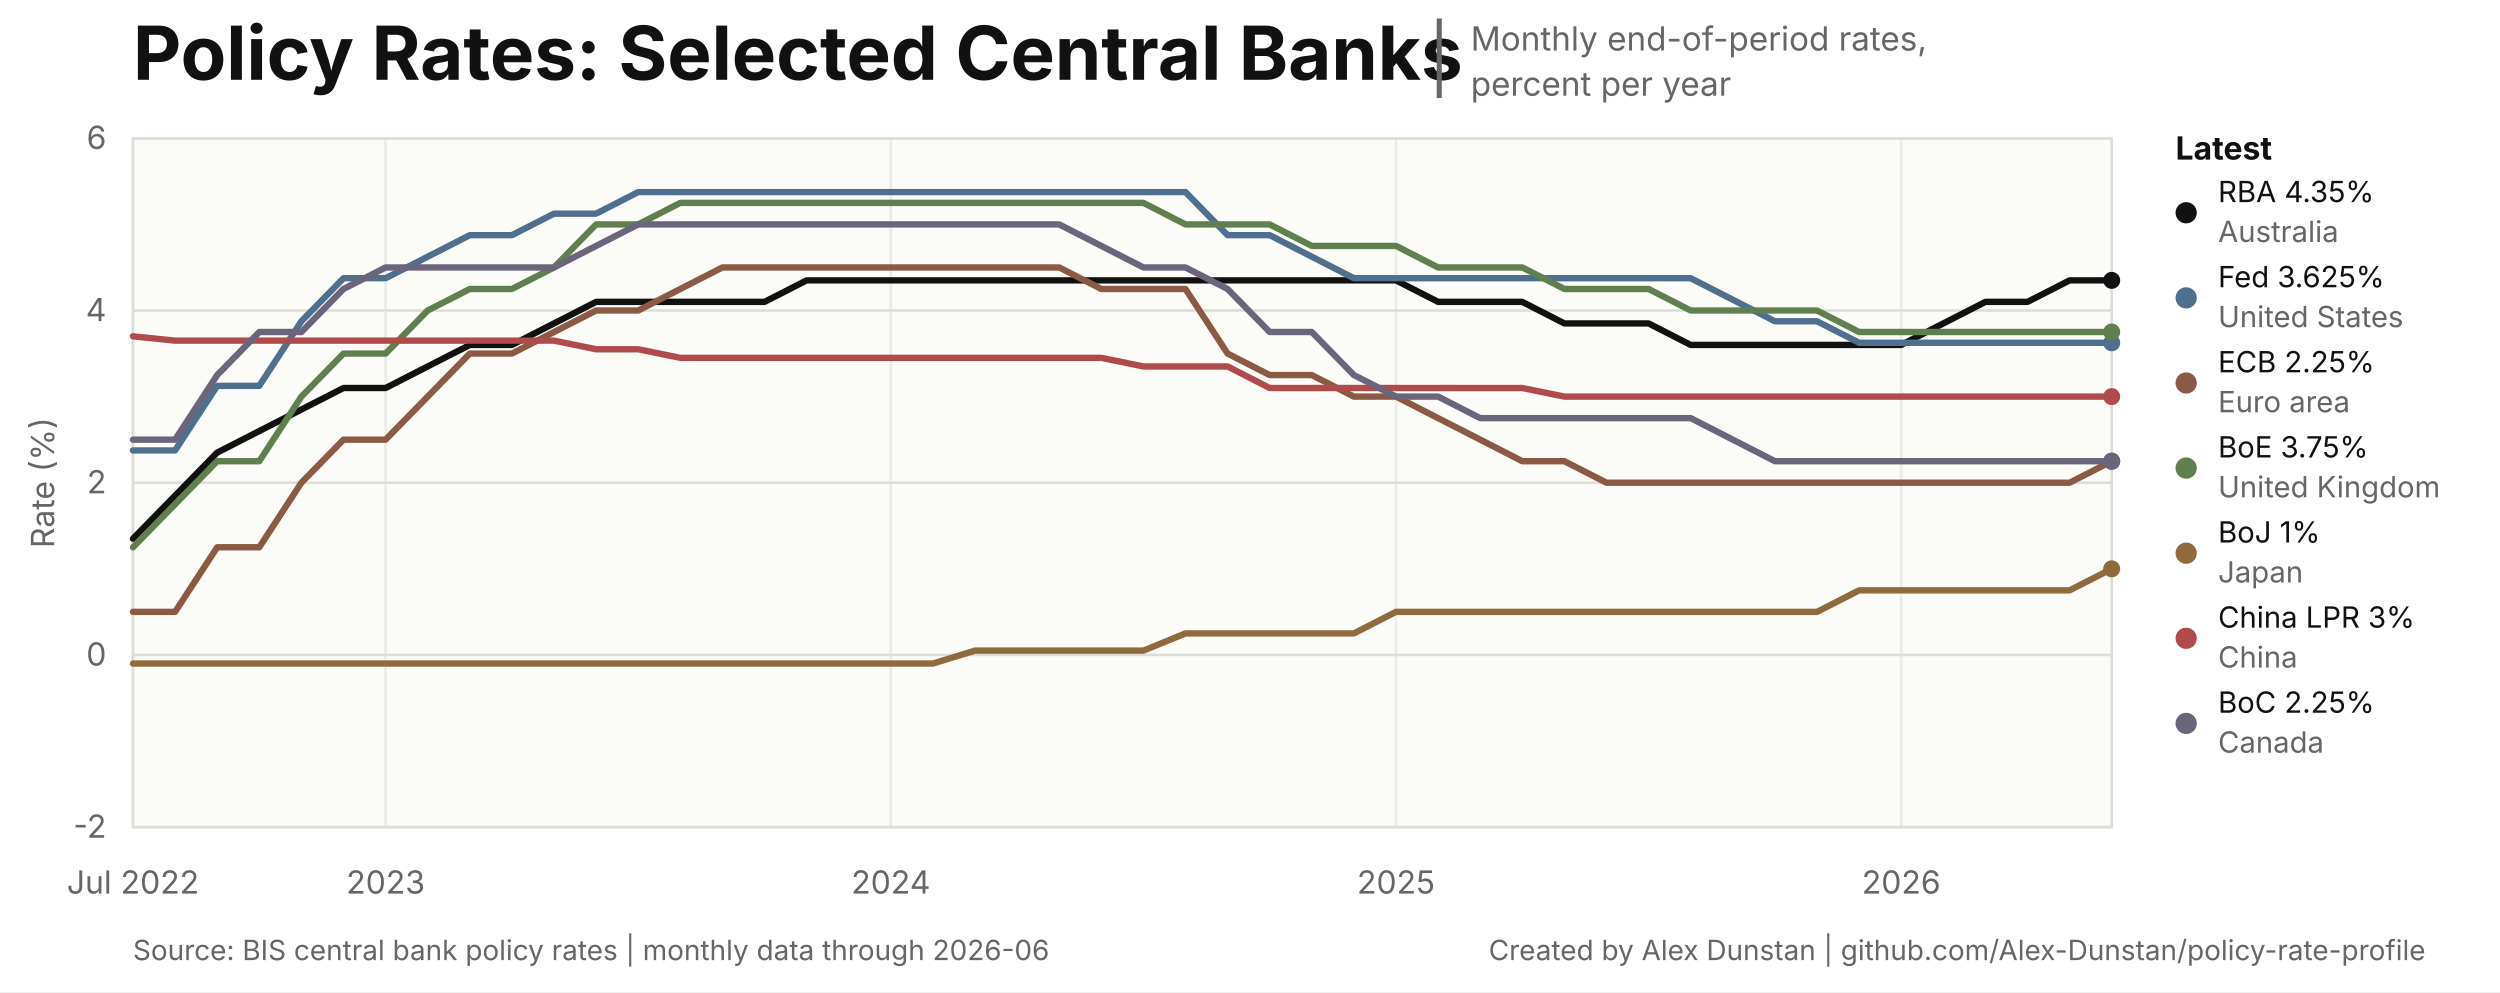
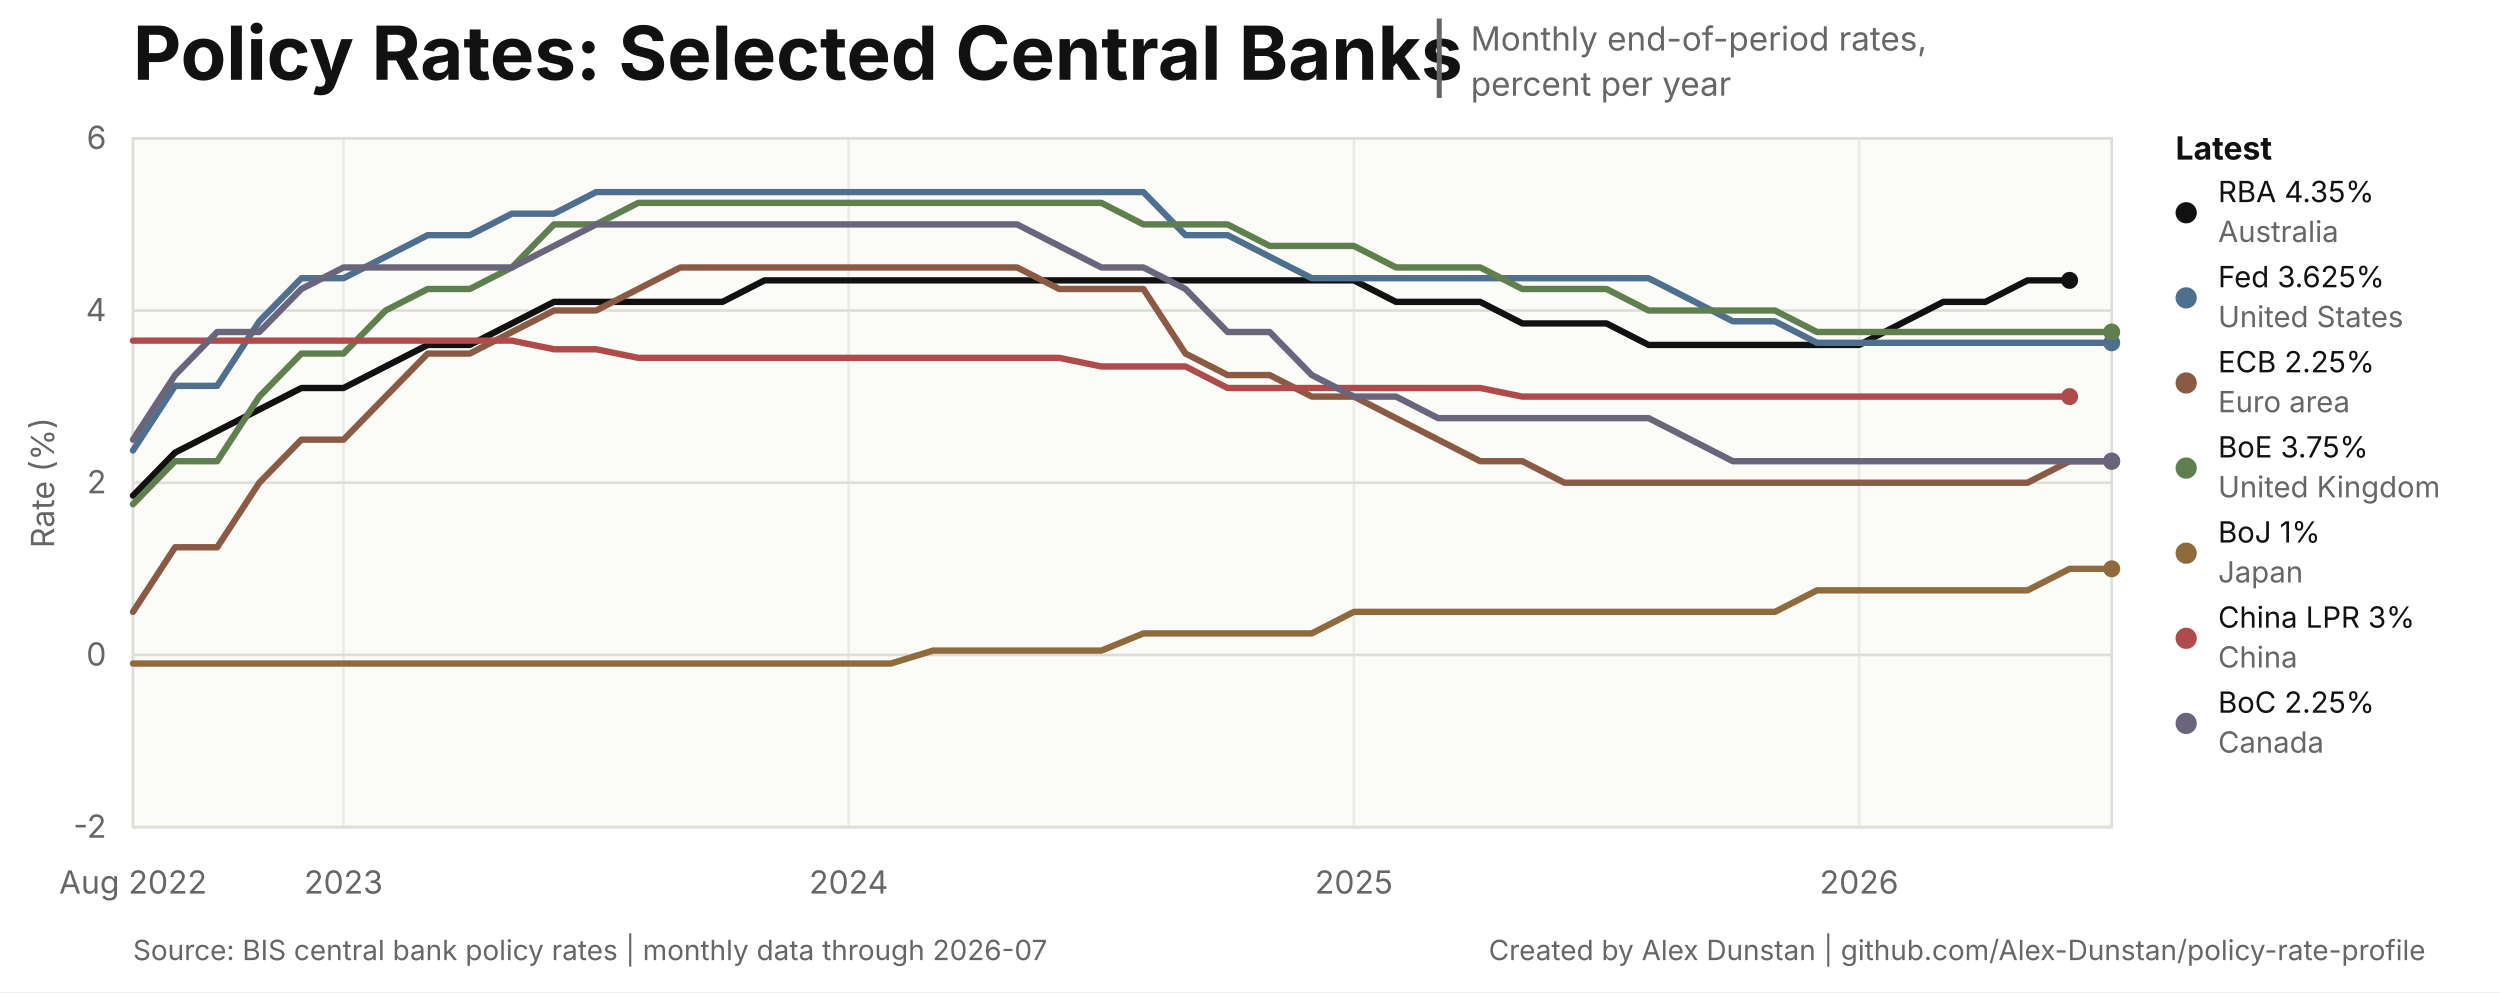
<svg xmlns="http://www.w3.org/2000/svg" width="940" height="373" viewBox="0 0 940 373" role="img" aria-labelledby="title desc">
  <style>
text { font-family: Inter, ui-sans-serif, -apple-system, BlinkMacSystemFont, 'Segoe UI', sans-serif; }
.title { font-size: 28px; font-weight: 700; letter-spacing: 0; }
.subtitle { font-size: 12.5px; }
.title-separator { font-size: 25px; font-weight: 400; }
.axis { font-size: 12px; }
.legend { font-size: 12px; font-weight: 650; }
.latest { font-size: 11px; }
.source { font-size: 10.5px; }
</style>
  <rect width="940" height="373" fill="#ffffff" />
  <rect x="50" y="52" width="744" height="259" fill="#fbfbf8" stroke="#deded8" stroke-width="1" />
  <text class="title" x="50" y="30" fill="#111111">Policy Rates: Selected Central Banks</text>
  <text class="title-separator" x="537" y="31" fill="#666666">|</text>
  <text class="subtitle" x="553" y="19" fill="#666666">Monthly end-of-period rates,</text>
  <text class="subtitle" x="553" y="36" fill="#666666">percent per year</text>
  <line x1="50" y1="311.00" x2="794" y2="311.00" stroke="#deded8" stroke-width="1" />
  <text class="axis" x="40" y="315.00" text-anchor="end" fill="#666666">-2</text>
  <line x1="50" y1="246.25" x2="794" y2="246.25" stroke="#deded8" stroke-width="1" />
  <text class="axis" x="40" y="250.25" text-anchor="end" fill="#666666">0</text>
  <line x1="50" y1="181.50" x2="794" y2="181.50" stroke="#deded8" stroke-width="1" />
  <text class="axis" x="40" y="185.50" text-anchor="end" fill="#666666">2</text>
  <line x1="50" y1="116.75" x2="794" y2="116.75" stroke="#deded8" stroke-width="1" />
  <text class="axis" x="40" y="120.75" text-anchor="end" fill="#666666">4</text>
  <line x1="50" y1="52.00" x2="794" y2="52.00" stroke="#deded8" stroke-width="1" />
  <text class="axis" x="40" y="56.00" text-anchor="end" fill="#666666">6</text>
  <line x1="50.00" y1="52" x2="50.00" y2="311" stroke="#deded8" stroke-width="1" opacity="0.55" />
-   <text class="axis" x="50.00" y="336" text-anchor="middle" fill="#666666">Jul 2022</text>
-   <line x1="144.98" y1="52" x2="144.98" y2="311" stroke="#deded8" stroke-width="1" opacity="0.55" />
-   <text class="axis" x="144.98" y="336" text-anchor="middle" fill="#666666">2023</text>
-   <line x1="334.94" y1="52" x2="334.94" y2="311" stroke="#deded8" stroke-width="1" opacity="0.55" />
-   <text class="axis" x="334.94" y="336" text-anchor="middle" fill="#666666">2024</text>
-   <line x1="524.89" y1="52" x2="524.89" y2="311" stroke="#deded8" stroke-width="1" opacity="0.55" />
-   <text class="axis" x="524.89" y="336" text-anchor="middle" fill="#666666">2025</text>
-   <line x1="714.85" y1="52" x2="714.85" y2="311" stroke="#deded8" stroke-width="1" opacity="0.55" />
-   <text class="axis" x="714.85" y="336" text-anchor="middle" fill="#666666">2026</text>
-   <path d="M 50.00 202.54 L 65.83 186.36 L 81.66 170.17 L 97.49 162.07 L 113.32 153.98 L 129.15 145.89 L 144.98 145.89 L 160.81 137.79 L 176.64 129.70 L 192.47 129.70 L 208.30 121.61 L 224.13 113.51 L 239.96 113.51 L 255.79 113.51 L 271.62 113.51 L 287.45 113.51 L 303.28 105.42 L 319.11 105.42 L 334.94 105.42 L 350.77 105.42 L 366.60 105.42 L 382.43 105.42 L 398.26 105.42 L 414.09 105.42 L 429.91 105.42 L 445.74 105.42 L 461.57 105.42 L 477.40 105.42 L 493.23 105.42 L 509.06 105.42 L 524.89 105.42 L 540.72 113.51 L 556.55 113.51 L 572.38 113.51 L 588.21 121.61 L 604.04 121.61 L 619.87 121.61 L 635.70 129.70 L 651.53 129.70 L 667.36 129.70 L 683.19 129.70 L 699.02 129.70 L 714.85 129.70 L 730.68 121.61 L 746.51 113.51 L 762.34 113.51 L 778.17 105.42 L 794.00 105.42" fill="none" stroke="#111111" stroke-width="2.4" stroke-linejoin="round" stroke-linecap="round" />
-   <circle cx="794.00" cy="105.42" r="3.2" fill="#111111" />
-   <path d="M 50.00 169.36 L 65.83 169.36 L 81.66 145.08 L 97.49 145.08 L 113.32 120.80 L 129.15 104.61 L 144.98 104.61 L 160.81 96.52 L 176.64 88.42 L 192.47 88.42 L 208.30 80.33 L 224.13 80.33 L 239.96 72.23 L 255.79 72.23 L 271.62 72.23 L 287.45 72.23 L 303.28 72.23 L 319.11 72.23 L 334.94 72.23 L 350.77 72.23 L 366.60 72.23 L 382.43 72.23 L 398.26 72.23 L 414.09 72.23 L 429.91 72.23 L 445.74 72.23 L 461.57 88.42 L 477.40 88.42 L 493.23 96.52 L 509.06 104.61 L 524.89 104.61 L 540.72 104.61 L 556.55 104.61 L 572.38 104.61 L 588.21 104.61 L 604.04 104.61 L 619.87 104.61 L 635.70 104.61 L 651.53 112.70 L 667.36 120.80 L 683.19 120.80 L 699.02 128.89 L 714.85 128.89 L 730.68 128.89 L 746.51 128.89 L 762.34 128.89 L 778.17 128.89 L 794.00 128.89" fill="none" stroke="#4f6f8f" stroke-width="2.4" stroke-linejoin="round" stroke-linecap="round" />
+   <text class="axis" x="50.00" y="336" text-anchor="middle" fill="#666666">Aug 2022</text>
+   <line x1="129.15" y1="52" x2="129.15" y2="311" stroke="#deded8" stroke-width="1" opacity="0.55" />
+   <text class="axis" x="129.15" y="336" text-anchor="middle" fill="#666666">2023</text>
+   <line x1="319.11" y1="52" x2="319.11" y2="311" stroke="#deded8" stroke-width="1" opacity="0.55" />
+   <text class="axis" x="319.11" y="336" text-anchor="middle" fill="#666666">2024</text>
+   <line x1="509.06" y1="52" x2="509.06" y2="311" stroke="#deded8" stroke-width="1" opacity="0.55" />
+   <text class="axis" x="509.06" y="336" text-anchor="middle" fill="#666666">2025</text>
+   <line x1="699.02" y1="52" x2="699.02" y2="311" stroke="#deded8" stroke-width="1" opacity="0.55" />
+   <text class="axis" x="699.02" y="336" text-anchor="middle" fill="#666666">2026</text>
+   <path d="M 50.00 186.36 L 65.83 170.17 L 81.66 162.07 L 97.49 153.98 L 113.32 145.89 L 129.15 145.89 L 144.98 137.79 L 160.81 129.70 L 176.64 129.70 L 192.47 121.61 L 208.30 113.51 L 224.13 113.51 L 239.96 113.51 L 255.79 113.51 L 271.62 113.51 L 287.45 105.42 L 303.28 105.42 L 319.11 105.42 L 334.94 105.42 L 350.77 105.42 L 366.60 105.42 L 382.43 105.42 L 398.26 105.42 L 414.09 105.42 L 429.91 105.42 L 445.74 105.42 L 461.57 105.42 L 477.40 105.42 L 493.23 105.42 L 509.06 105.42 L 524.89 113.51 L 540.72 113.51 L 556.55 113.51 L 572.38 121.61 L 588.21 121.61 L 604.04 121.61 L 619.87 129.70 L 635.70 129.70 L 651.53 129.70 L 667.36 129.70 L 683.19 129.70 L 699.02 129.70 L 714.85 121.61 L 730.68 113.51 L 746.51 113.51 L 762.34 105.42 L 778.17 105.42" fill="none" stroke="#111111" stroke-width="2.4" stroke-linejoin="round" stroke-linecap="round" />
+   <circle cx="778.17" cy="105.42" r="3.2" fill="#111111" />
+   <path d="M 50.00 169.36 L 65.83 145.08 L 81.66 145.08 L 97.49 120.80 L 113.32 104.61 L 129.15 104.61 L 144.98 96.52 L 160.81 88.42 L 176.64 88.42 L 192.47 80.33 L 208.30 80.33 L 224.13 72.23 L 239.96 72.23 L 255.79 72.23 L 271.62 72.23 L 287.45 72.23 L 303.28 72.23 L 319.11 72.23 L 334.94 72.23 L 350.77 72.23 L 366.60 72.23 L 382.43 72.23 L 398.26 72.23 L 414.09 72.23 L 429.91 72.23 L 445.74 88.42 L 461.57 88.42 L 477.40 96.52 L 493.23 104.61 L 509.06 104.61 L 524.89 104.61 L 540.72 104.61 L 556.55 104.61 L 572.38 104.61 L 588.21 104.61 L 604.04 104.61 L 619.87 104.61 L 635.70 112.70 L 651.53 120.80 L 667.36 120.80 L 683.19 128.89 L 699.02 128.89 L 714.85 128.89 L 730.68 128.89 L 746.51 128.89 L 762.34 128.89 L 778.17 128.89 L 794.00 128.89" fill="none" stroke="#4f6f8f" stroke-width="2.4" stroke-linejoin="round" stroke-linecap="round" />
  <circle cx="794.00" cy="128.89" r="3.2" fill="#4f6f8f" />
-   <path d="M 50.00 230.06 L 65.83 230.06 L 81.66 205.78 L 97.49 205.78 L 113.32 181.50 L 129.15 165.31 L 144.98 165.31 L 160.81 149.12 L 176.64 132.94 L 192.47 132.94 L 208.30 124.84 L 224.13 116.75 L 239.96 116.75 L 255.79 108.66 L 271.62 100.56 L 287.45 100.56 L 303.28 100.56 L 319.11 100.56 L 334.94 100.56 L 350.77 100.56 L 366.60 100.56 L 382.43 100.56 L 398.26 100.56 L 414.09 108.66 L 429.91 108.66 L 445.74 108.66 L 461.57 132.94 L 477.40 141.03 L 493.23 141.03 L 509.06 149.12 L 524.89 149.12 L 540.72 157.22 L 556.55 165.31 L 572.38 173.41 L 588.21 173.41 L 604.04 181.50 L 619.87 181.50 L 635.70 181.50 L 651.53 181.50 L 667.36 181.50 L 683.19 181.50 L 699.02 181.50 L 714.85 181.50 L 730.68 181.50 L 746.51 181.50 L 762.34 181.50 L 778.17 181.50 L 794.00 173.41" fill="none" stroke="#8a5a44" stroke-width="2.4" stroke-linejoin="round" stroke-linecap="round" />
+   <path d="M 50.00 230.06 L 65.83 205.78 L 81.66 205.78 L 97.49 181.50 L 113.32 165.31 L 129.15 165.31 L 144.98 149.12 L 160.81 132.94 L 176.64 132.94 L 192.47 124.84 L 208.30 116.75 L 224.13 116.75 L 239.96 108.66 L 255.79 100.56 L 271.62 100.56 L 287.45 100.56 L 303.28 100.56 L 319.11 100.56 L 334.94 100.56 L 350.77 100.56 L 366.60 100.56 L 382.43 100.56 L 398.26 108.66 L 414.09 108.66 L 429.91 108.66 L 445.74 132.94 L 461.57 141.03 L 477.40 141.03 L 493.23 149.12 L 509.06 149.12 L 524.89 157.22 L 540.72 165.31 L 556.55 173.41 L 572.38 173.41 L 588.21 181.50 L 604.04 181.50 L 619.87 181.50 L 635.70 181.50 L 651.53 181.50 L 667.36 181.50 L 683.19 181.50 L 699.02 181.50 L 714.85 181.50 L 730.68 181.50 L 746.51 181.50 L 762.34 181.50 L 778.17 173.41 L 794.00 173.41" fill="none" stroke="#8a5a44" stroke-width="2.4" stroke-linejoin="round" stroke-linecap="round" />
  <circle cx="794.00" cy="173.41" r="3.2" fill="#8a5a44" />
-   <path d="M 50.00 205.78 L 65.83 189.59 L 81.66 173.41 L 97.49 173.41 L 113.32 149.12 L 129.15 132.94 L 144.98 132.94 L 160.81 116.75 L 176.64 108.66 L 192.47 108.66 L 208.30 100.56 L 224.13 84.38 L 239.96 84.38 L 255.79 76.28 L 271.62 76.28 L 287.45 76.28 L 303.28 76.28 L 319.11 76.28 L 334.94 76.28 L 350.77 76.28 L 366.60 76.28 L 382.43 76.28 L 398.26 76.28 L 414.09 76.28 L 429.91 76.28 L 445.74 84.38 L 461.57 84.38 L 477.40 84.38 L 493.23 92.47 L 509.06 92.47 L 524.89 92.47 L 540.72 100.56 L 556.55 100.56 L 572.38 100.56 L 588.21 108.66 L 604.04 108.66 L 619.87 108.66 L 635.70 116.75 L 651.53 116.75 L 667.36 116.75 L 683.19 116.75 L 699.02 124.84 L 714.85 124.84 L 730.68 124.84 L 746.51 124.84 L 762.34 124.84 L 778.17 124.84 L 794.00 124.84" fill="none" stroke="#5f7f4f" stroke-width="2.4" stroke-linejoin="round" stroke-linecap="round" />
+   <path d="M 50.00 189.59 L 65.83 173.41 L 81.66 173.41 L 97.49 149.12 L 113.32 132.94 L 129.15 132.94 L 144.98 116.75 L 160.81 108.66 L 176.64 108.66 L 192.47 100.56 L 208.30 84.38 L 224.13 84.38 L 239.96 76.28 L 255.79 76.28 L 271.62 76.28 L 287.45 76.28 L 303.28 76.28 L 319.11 76.28 L 334.94 76.28 L 350.77 76.28 L 366.60 76.28 L 382.43 76.28 L 398.26 76.28 L 414.09 76.28 L 429.91 84.38 L 445.74 84.38 L 461.57 84.38 L 477.40 92.47 L 493.23 92.47 L 509.06 92.47 L 524.89 100.56 L 540.72 100.56 L 556.55 100.56 L 572.38 108.66 L 588.21 108.66 L 604.04 108.66 L 619.87 116.75 L 635.70 116.75 L 651.53 116.75 L 667.36 116.75 L 683.19 124.84 L 699.02 124.84 L 714.85 124.84 L 730.68 124.84 L 746.51 124.84 L 762.34 124.84 L 778.17 124.84 L 794.00 124.84" fill="none" stroke="#5f7f4f" stroke-width="2.4" stroke-linejoin="round" stroke-linecap="round" />
  <circle cx="794.00" cy="124.84" r="3.2" fill="#5f7f4f" />
-   <path d="M 50.00 249.49 L 65.83 249.49 L 81.66 249.49 L 97.49 249.49 L 113.32 249.49 L 129.15 249.49 L 144.98 249.49 L 160.81 249.49 L 176.64 249.49 L 192.47 249.49 L 208.30 249.49 L 224.13 249.49 L 239.96 249.49 L 255.79 249.49 L 271.62 249.49 L 287.45 249.49 L 303.28 249.49 L 319.11 249.49 L 334.94 249.49 L 350.77 249.49 L 366.60 244.63 L 382.43 244.63 L 398.26 244.63 L 414.09 244.63 L 429.91 244.63 L 445.74 238.16 L 461.57 238.16 L 477.40 238.16 L 493.23 238.16 L 509.06 238.16 L 524.89 230.06 L 540.72 230.06 L 556.55 230.06 L 572.38 230.06 L 588.21 230.06 L 604.04 230.06 L 619.87 230.06 L 635.70 230.06 L 651.53 230.06 L 667.36 230.06 L 683.19 230.06 L 699.02 221.97 L 714.85 221.97 L 730.68 221.97 L 746.51 221.97 L 762.34 221.97 L 778.17 221.97 L 794.00 213.88" fill="none" stroke="#8f6a3d" stroke-width="2.4" stroke-linejoin="round" stroke-linecap="round" />
+   <path d="M 50.00 249.49 L 65.83 249.49 L 81.66 249.49 L 97.49 249.49 L 113.32 249.49 L 129.15 249.49 L 144.98 249.49 L 160.81 249.49 L 176.64 249.49 L 192.47 249.49 L 208.30 249.49 L 224.13 249.49 L 239.96 249.49 L 255.79 249.49 L 271.62 249.49 L 287.45 249.49 L 303.28 249.49 L 319.11 249.49 L 334.94 249.49 L 350.77 244.63 L 366.60 244.63 L 382.43 244.63 L 398.26 244.63 L 414.09 244.63 L 429.91 238.16 L 445.74 238.16 L 461.57 238.16 L 477.40 238.16 L 493.23 238.16 L 509.06 230.06 L 524.89 230.06 L 540.72 230.06 L 556.55 230.06 L 572.38 230.06 L 588.21 230.06 L 604.04 230.06 L 619.87 230.06 L 635.70 230.06 L 651.53 230.06 L 667.36 230.06 L 683.19 221.97 L 699.02 221.97 L 714.85 221.97 L 730.68 221.97 L 746.51 221.97 L 762.34 221.97 L 778.17 213.88 L 794.00 213.88" fill="none" stroke="#8f6a3d" stroke-width="2.4" stroke-linejoin="round" stroke-linecap="round" />
  <circle cx="794.00" cy="213.88" r="3.2" fill="#8f6a3d" />
-   <path d="M 50.00 126.46 L 65.83 128.08 L 81.66 128.08 L 97.49 128.08 L 113.32 128.08 L 129.15 128.08 L 144.98 128.08 L 160.81 128.08 L 176.64 128.08 L 192.47 128.08 L 208.30 128.08 L 224.13 131.32 L 239.96 131.32 L 255.79 134.56 L 271.62 134.56 L 287.45 134.56 L 303.28 134.56 L 319.11 134.56 L 334.94 134.56 L 350.77 134.56 L 366.60 134.56 L 382.43 134.56 L 398.26 134.56 L 414.09 134.56 L 429.91 137.79 L 445.74 137.79 L 461.57 137.79 L 477.40 145.89 L 493.23 145.89 L 509.06 145.89 L 524.89 145.89 L 540.72 145.89 L 556.55 145.89 L 572.38 145.89 L 588.21 149.12 L 604.04 149.12 L 619.87 149.12 L 635.70 149.12 L 651.53 149.12 L 667.36 149.12 L 683.19 149.12 L 699.02 149.12 L 714.85 149.12 L 730.68 149.12 L 746.51 149.12 L 762.34 149.12 L 778.17 149.12 L 794.00 149.12" fill="none" stroke="#b04b4b" stroke-width="2.4" stroke-linejoin="round" stroke-linecap="round" />
-   <circle cx="794.00" cy="149.12" r="3.2" fill="#b04b4b" />
-   <path d="M 50.00 165.31 L 65.83 165.31 L 81.66 141.03 L 97.49 124.84 L 113.32 124.84 L 129.15 108.66 L 144.98 100.56 L 160.81 100.56 L 176.64 100.56 L 192.47 100.56 L 208.30 100.56 L 224.13 92.47 L 239.96 84.38 L 255.79 84.38 L 271.62 84.38 L 287.45 84.38 L 303.28 84.38 L 319.11 84.38 L 334.94 84.38 L 350.77 84.38 L 366.60 84.38 L 382.43 84.38 L 398.26 84.38 L 414.09 92.47 L 429.91 100.56 L 445.74 100.56 L 461.57 108.66 L 477.40 124.84 L 493.23 124.84 L 509.06 141.03 L 524.89 149.12 L 540.72 149.12 L 556.55 157.22 L 572.38 157.22 L 588.21 157.22 L 604.04 157.22 L 619.87 157.22 L 635.70 157.22 L 651.53 165.31 L 667.36 173.41 L 683.19 173.41 L 699.02 173.41 L 714.85 173.41 L 730.68 173.41 L 746.51 173.41 L 762.34 173.41 L 778.17 173.41 L 794.00 173.41" fill="none" stroke="#6b657c" stroke-width="2.4" stroke-linejoin="round" stroke-linecap="round" />
+   <path d="M 50.00 128.08 L 65.83 128.08 L 81.66 128.08 L 97.49 128.08 L 113.32 128.08 L 129.15 128.08 L 144.98 128.08 L 160.81 128.08 L 176.64 128.08 L 192.47 128.08 L 208.30 131.32 L 224.13 131.32 L 239.96 134.56 L 255.79 134.56 L 271.62 134.56 L 287.45 134.56 L 303.28 134.56 L 319.11 134.56 L 334.94 134.56 L 350.77 134.56 L 366.60 134.56 L 382.43 134.56 L 398.26 134.56 L 414.09 137.79 L 429.91 137.79 L 445.74 137.79 L 461.57 145.89 L 477.40 145.89 L 493.23 145.89 L 509.06 145.89 L 524.89 145.89 L 540.72 145.89 L 556.55 145.89 L 572.38 149.12 L 588.21 149.12 L 604.04 149.12 L 619.87 149.12 L 635.70 149.12 L 651.53 149.12 L 667.36 149.12 L 683.19 149.12 L 699.02 149.12 L 714.85 149.12 L 730.68 149.12 L 746.51 149.12 L 762.34 149.12 L 778.17 149.12" fill="none" stroke="#b04b4b" stroke-width="2.4" stroke-linejoin="round" stroke-linecap="round" />
+   <circle cx="778.17" cy="149.12" r="3.2" fill="#b04b4b" />
+   <path d="M 50.00 165.31 L 65.83 141.03 L 81.66 124.84 L 97.49 124.84 L 113.32 108.66 L 129.15 100.56 L 144.98 100.56 L 160.81 100.56 L 176.64 100.56 L 192.47 100.56 L 208.30 92.47 L 224.13 84.38 L 239.96 84.38 L 255.79 84.38 L 271.62 84.38 L 287.45 84.38 L 303.28 84.38 L 319.11 84.38 L 334.94 84.38 L 350.77 84.38 L 366.60 84.38 L 382.43 84.38 L 398.26 92.47 L 414.09 100.56 L 429.91 100.56 L 445.74 108.66 L 461.57 124.84 L 477.40 124.84 L 493.23 141.03 L 509.06 149.12 L 524.89 149.12 L 540.72 157.22 L 556.55 157.22 L 572.38 157.22 L 588.21 157.22 L 604.04 157.22 L 619.87 157.22 L 635.70 165.31 L 651.53 173.41 L 667.36 173.41 L 683.19 173.41 L 699.02 173.41 L 714.85 173.41 L 730.68 173.41 L 746.51 173.41 L 762.34 173.41 L 778.17 173.41 L 794.00 173.41" fill="none" stroke="#6b657c" stroke-width="2.4" stroke-linejoin="round" stroke-linecap="round" />
  <circle cx="794.00" cy="173.41" r="3.2" fill="#6b657c" />
  <text class="legend" x="818" y="60" fill="#111111">Latest</text>
  <circle cx="822" cy="80" r="4" fill="#111111" />
  <text class="latest" x="834" y="76" fill="#111111">RBA 4.35%</text>
  <text class="latest" x="834" y="91" fill="#666666">Australia</text>
  <circle cx="822" cy="112" r="4" fill="#4f6f8f" />
  <text class="latest" x="834" y="108" fill="#111111">Fed 3.625%</text>
  <text class="latest" x="834" y="123" fill="#666666">United States</text>
  <circle cx="822" cy="144" r="4" fill="#8a5a44" />
  <text class="latest" x="834" y="140" fill="#111111">ECB 2.25%</text>
  <text class="latest" x="834" y="155" fill="#666666">Euro area</text>
  <circle cx="822" cy="176" r="4" fill="#5f7f4f" />
  <text class="latest" x="834" y="172" fill="#111111">BoE 3.75%</text>
  <text class="latest" x="834" y="187" fill="#666666">United Kingdom</text>
  <circle cx="822" cy="208" r="4" fill="#8f6a3d" />
  <text class="latest" x="834" y="204" fill="#111111">BoJ 1%</text>
  <text class="latest" x="834" y="219" fill="#666666">Japan</text>
  <circle cx="822" cy="240" r="4" fill="#b04b4b" />
  <text class="latest" x="834" y="236" fill="#111111">China LPR 3%</text>
  <text class="latest" x="834" y="251" fill="#666666">China</text>
  <circle cx="822" cy="272" r="4" fill="#6b657c" />
  <text class="latest" x="834" y="268" fill="#111111">BoC 2.25%</text>
  <text class="latest" x="834" y="283" fill="#666666">Canada</text>
  <text class="axis" x="16" y="181.50" text-anchor="middle" dominant-baseline="middle" transform="rotate(-90 16 181.50)" fill="#666666">Rate (%)</text>
-   <text class="source" x="50" y="361" fill="#666666">Source: BIS central bank policy rates | monthly data through 2026-06</text>
+   <text class="source" x="50" y="361" fill="#666666">Source: BIS central bank policy rates | monthly data through 2026-07</text>
  <a href="https://github.com/Alex-Dunstan/policy-rate-profile">
    <text class="source" x="912" y="361" text-anchor="end" fill="#666666">Created by Alex Dunstan | github.com/Alex-Dunstan/policy-rate-profile</text>
  </a>
</svg>
